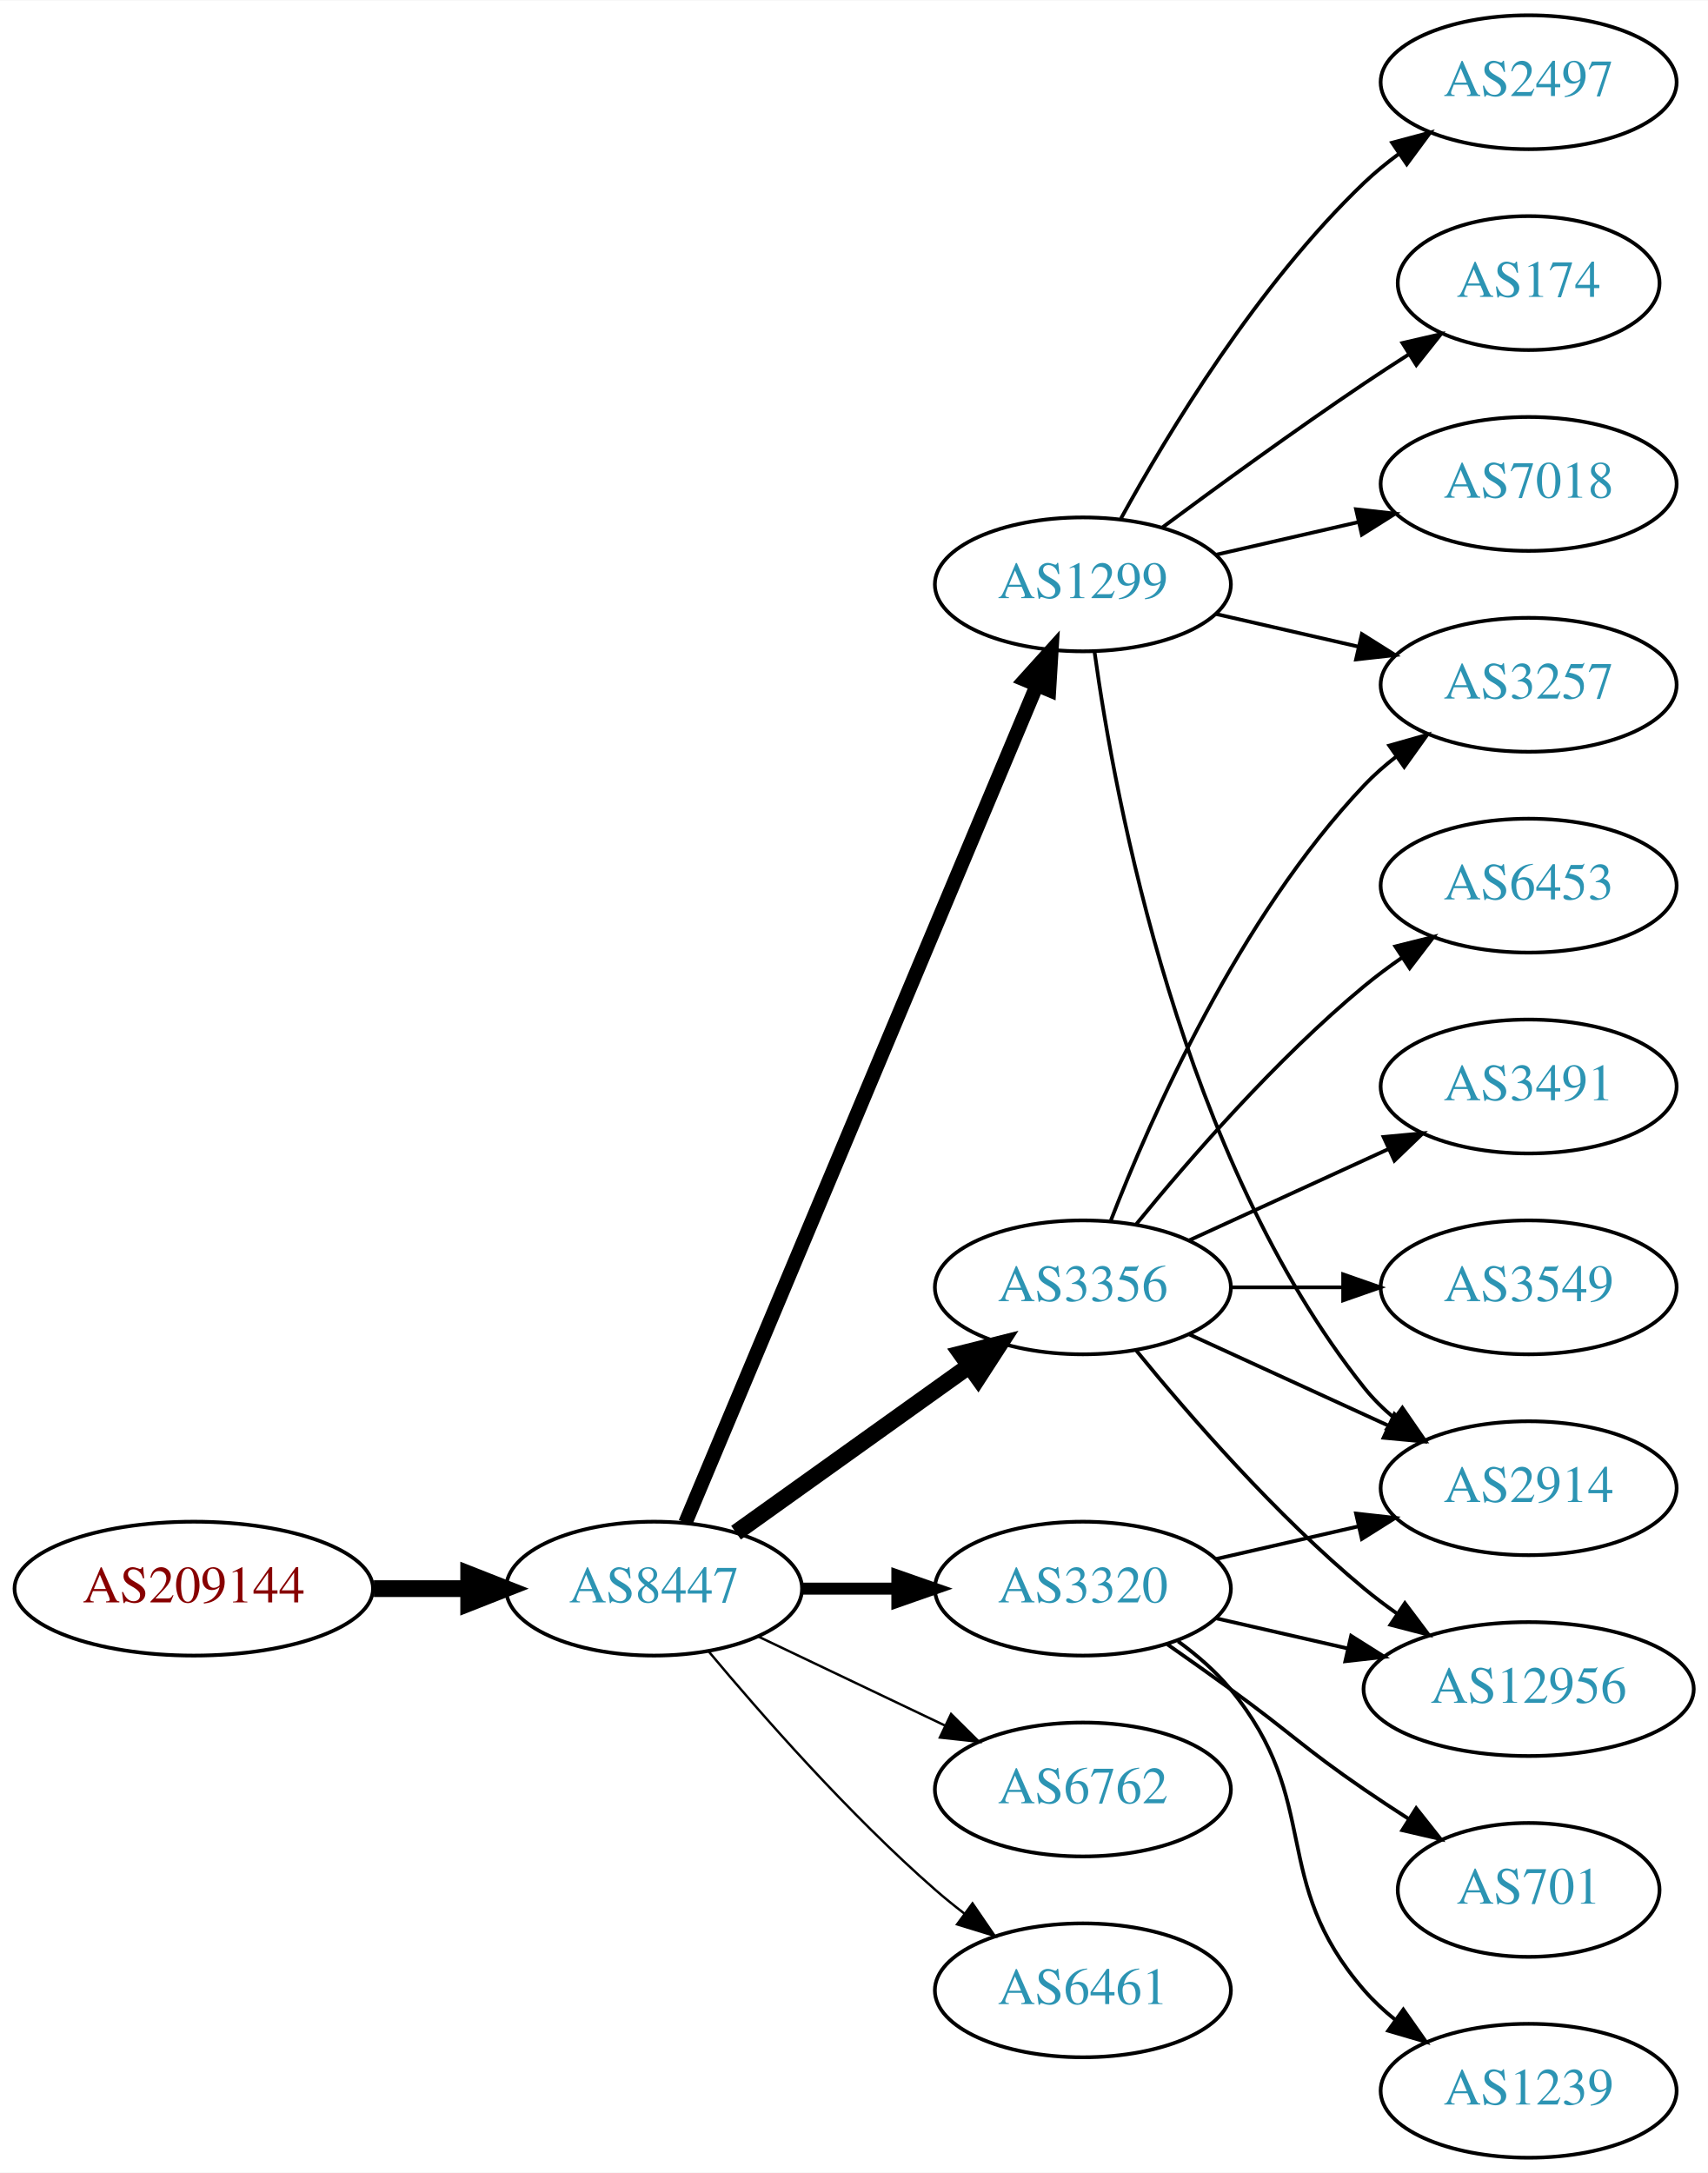
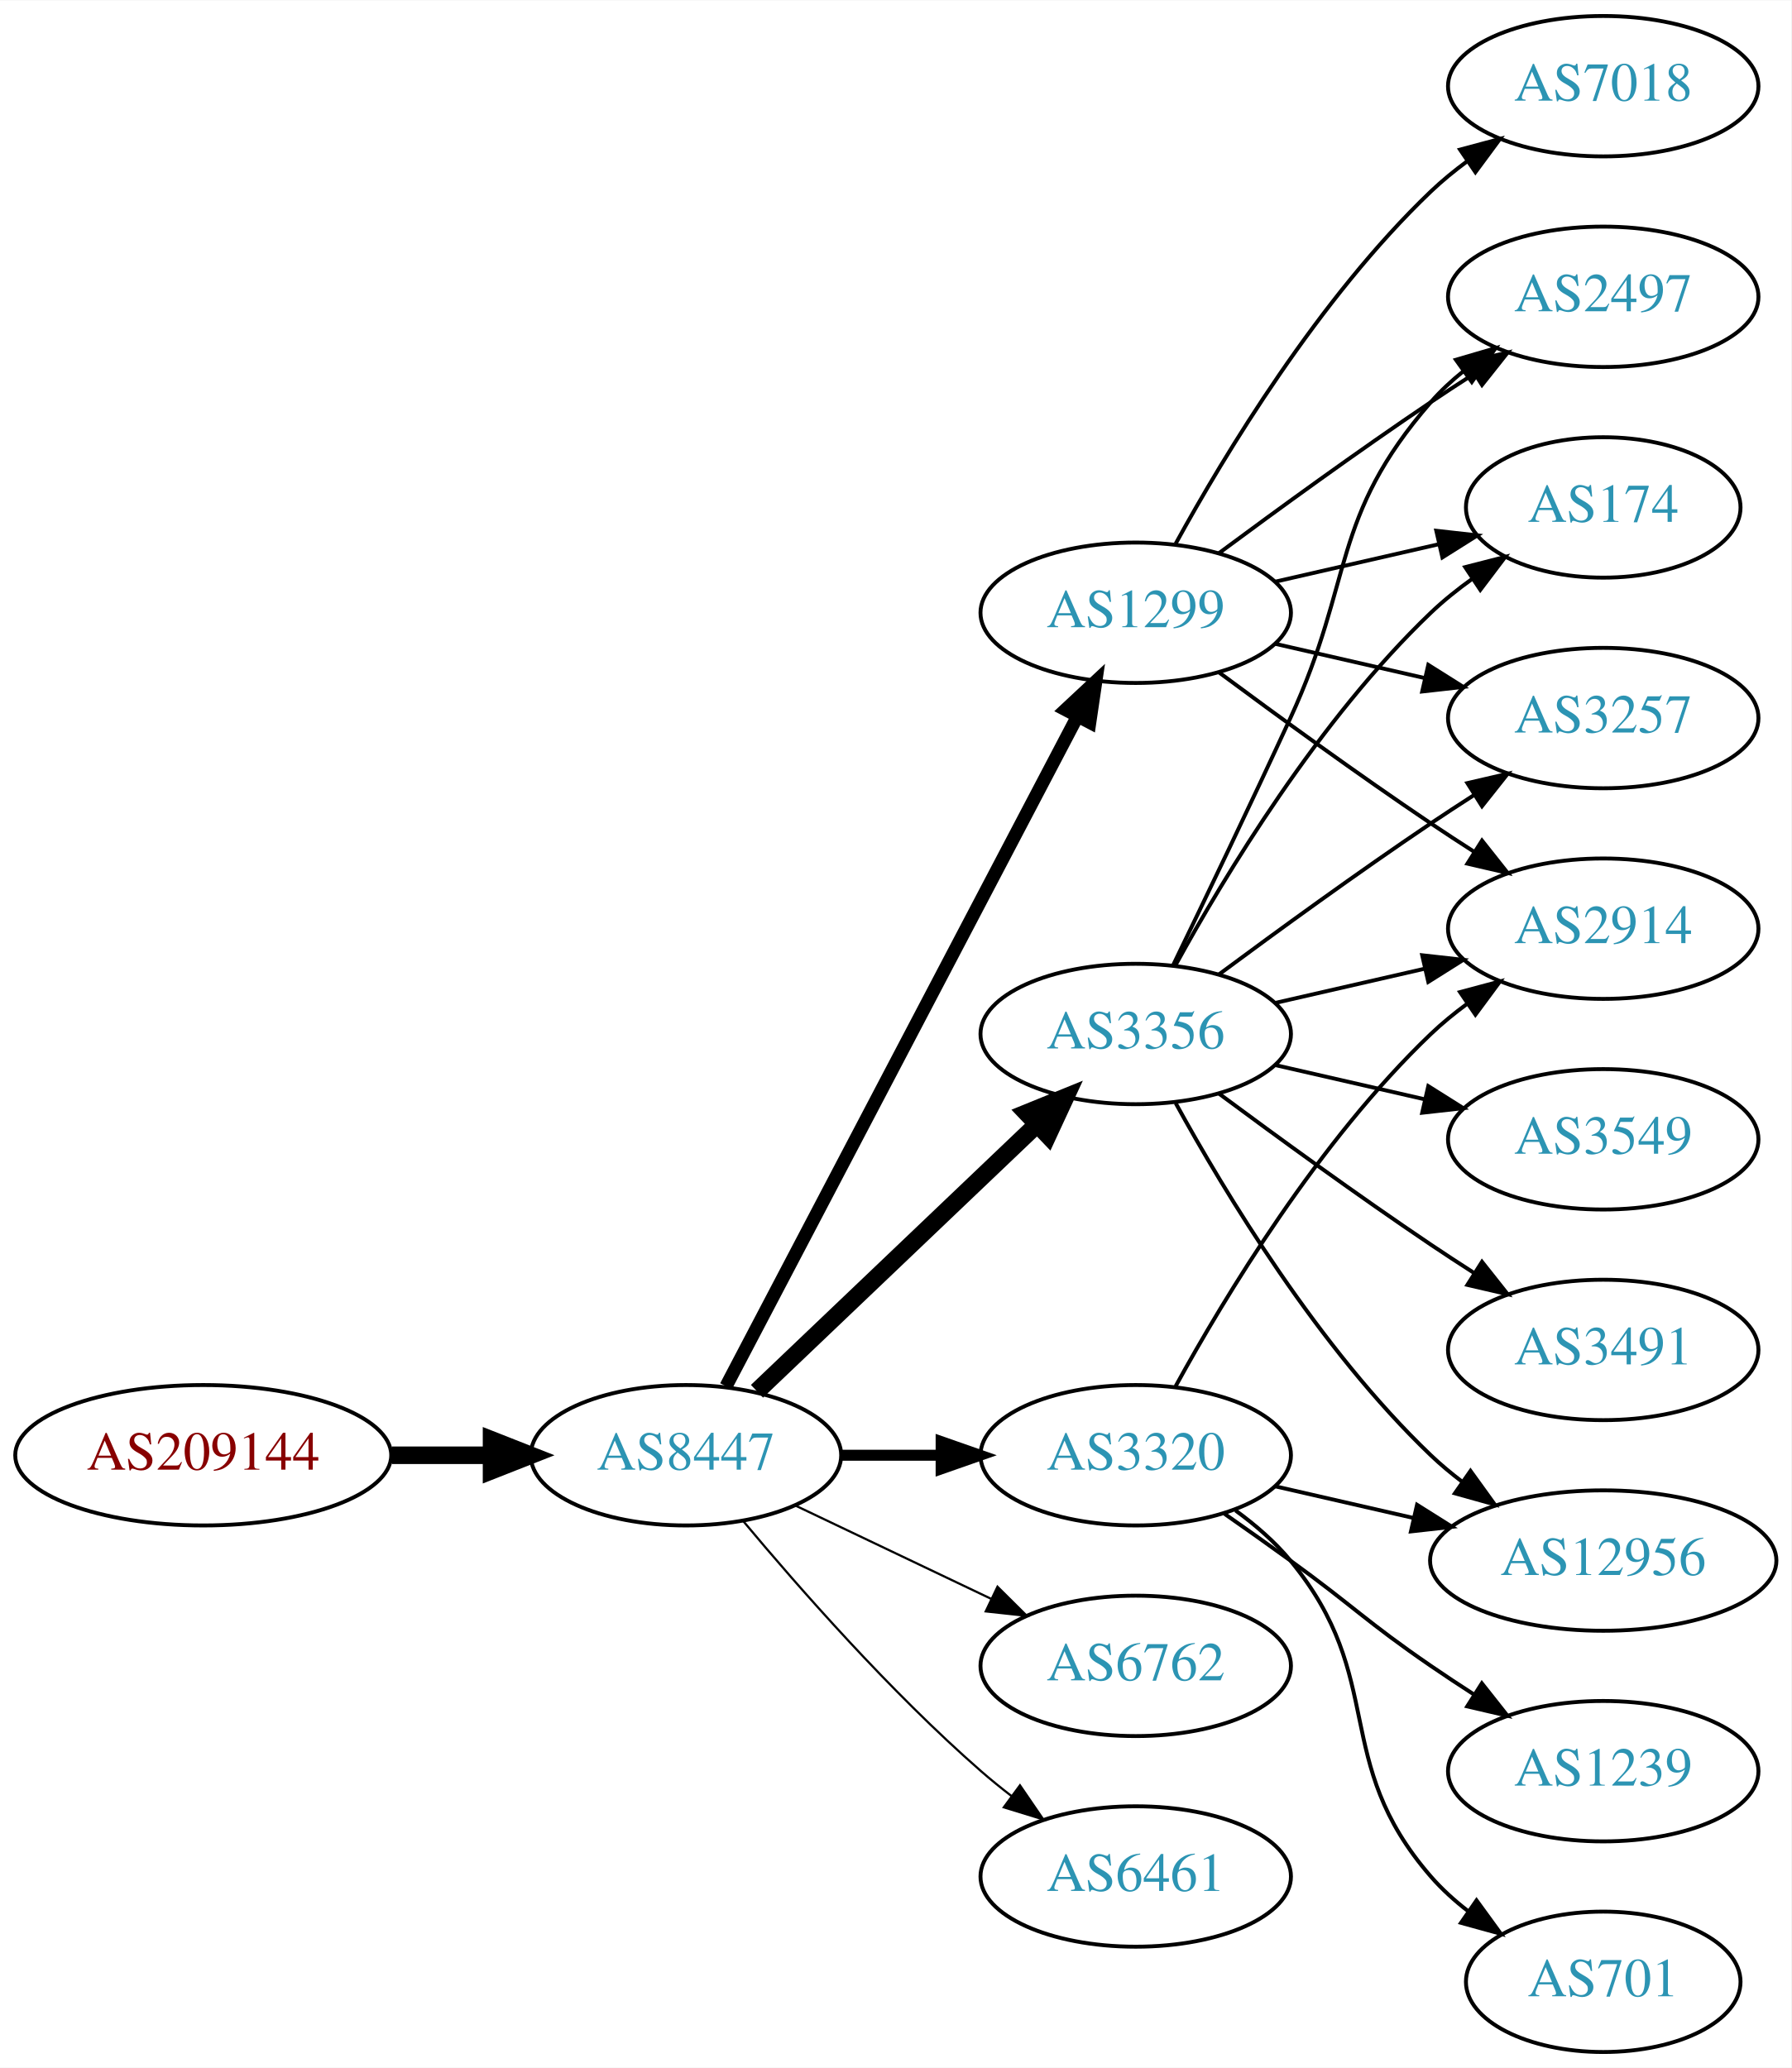
- <svg xmlns="http://www.w3.org/2000/svg" xmlns:xlink="http://www.w3.org/1999/xlink" width="459pt" height="584pt" viewBox="0.00 0.00 459.17 584.00">
-   <g id="graph0" class="graph" transform="scale(1 1) rotate(0) translate(4 580)">
-     <polygon fill="white" stroke="none" points="-4,4 -4,-580 455.17,-580 455.17,4 -4,4" />
+ <svg xmlns="http://www.w3.org/2000/svg" xmlns:xlink="http://www.w3.org/1999/xlink" width="459pt" height="530pt" viewBox="0.00 0.00 459.17 530.00">
+   <g id="graph0" class="graph" transform="scale(1 1) rotate(0) translate(4 526)">
+     <polygon fill="white" stroke="none" points="-4,4 -4,-526 455.17,-526 455.17,4 -4,4" />
    <g id="node1" class="node">
      <g id="a_node1">
        <a xlink:href="/asn/209144" xlink:title="AS209144 ~ Zellstoff Poels AG [AT]">
          <ellipse fill="#ffffff" stroke="black" cx="48.096" cy="-153" rx="48.192" ry="18" />
          <text text-anchor="middle" x="48.096" y="-149.3" font-family="Times,serif" font-size="14.00" fill="#880000">AS209144</text>
        </a>
      </g>
    </g>
    <g id="node2" class="node">
      <g id="a_node2">
        <a xlink:href="/asn/8447" xlink:title="AS8447 ~ A1 Telekom Austria AG [AT]">
          <ellipse fill="#ffffff" stroke="black" cx="171.838" cy="-153" rx="39.794" ry="18" />
          <text text-anchor="middle" x="171.838" y="-149.3" font-family="Times,serif" font-size="14.00" fill="#2c94b3">AS8447</text>
        </a>
      </g>
    </g>
    <g id="edge1" class="edge">
      <path fill="none" stroke="black" stroke-width="4.5" d="M96.513,-153C104.867,-153 113.577,-153 121.969,-153" />
      <polygon fill="black" stroke="black" stroke-width="4.5" points="122.004,-156.938 132.004,-153 122.004,-149.063 122.004,-156.938" />
    </g>
    <g id="node3" class="node">
      <g id="a_node3">
        <a xlink:href="/asn/3356" xlink:title="AS3356 ~ Level 3 Parent, LLC [US]">
-           <ellipse fill="#ffffff" stroke="black" cx="287.131" cy="-234" rx="39.794" ry="18" />
-           <text text-anchor="middle" x="287.131" y="-230.3" font-family="Times,serif" font-size="14.00" fill="#2c94b3">AS3356</text>
+           <ellipse fill="#ffffff" stroke="black" cx="287.131" cy="-261" rx="39.794" ry="18" />
+           <text text-anchor="middle" x="287.131" y="-257.3" font-family="Times,serif" font-size="14.00" fill="#2c94b3">AS3356</text>
        </a>
      </g>
    </g>
    <g id="edge2" class="edge">
-       <path fill="none" stroke="black" stroke-width="4.5" d="M193.882,-168.046C211.497,-180.639 236.835,-198.755 256.501,-212.816" />
-       <polygon fill="black" stroke="black" stroke-width="4.5" points="254.39,-216.147 264.815,-218.76 258.97,-209.741 254.39,-216.147" />
+       <path fill="none" stroke="black" stroke-width="4.5" d="M190.045,-169.403C209.12,-187.587 240.04,-217.063 261.638,-237.651" />
+       <polygon fill="black" stroke="black" stroke-width="4.5" points="259.178,-240.747 269.133,-244.797 264.612,-235.047 259.178,-240.747" />
    </g>
    <g id="node4" class="node">
      <g id="a_node4">
-         <a xlink:href="/asn/1299" xlink:title="AS1299 ~ Telia Carrier [EU]">
-           <ellipse fill="#ffffff" stroke="black" cx="287.131" cy="-423" rx="39.794" ry="18" />
-           <text text-anchor="middle" x="287.131" y="-419.3" font-family="Times,serif" font-size="14.00" fill="#2c94b3">AS1299</text>
+         <a xlink:href="/asn/6762" xlink:title="AS6762 ~ TELECOM ITALIA SPARKLE S.p.A. [IT]">
+           <ellipse fill="#ffffff" stroke="black" cx="287.131" cy="-99" rx="39.794" ry="18" />
+           <text text-anchor="middle" x="287.131" y="-95.3" font-family="Times,serif" font-size="14.00" fill="#2c94b3">AS6762</text>
        </a>
      </g>
    </g>
    <g id="edge3" class="edge">
-       <path fill="none" stroke="black" stroke-width="3.857" d="M180.271,-170.715C199.597,-216.771 251.52,-340.514 274.692,-395.739" />
-       <polygon fill="black" stroke="black" stroke-width="3.857" points="271.573,-397.352 278.67,-405.219 278.028,-394.644 271.573,-397.352" />
+       <path fill="none" stroke="black" stroke-width="0.562" d="M199.974,-140.066C214.968,-132.919 233.789,-123.948 250.013,-116.215" />
+       <polygon fill="black" stroke="black" stroke-width="0.562" points="251.695,-119.291 259.216,-111.829 248.683,-112.972 251.695,-119.291" />
    </g>
    <g id="node5" class="node">
      <g id="a_node5">
+         <a xlink:href="/asn/1299" xlink:title="AS1299 ~ Telia Carrier [EU]">
+           <ellipse fill="#ffffff" stroke="black" cx="287.131" cy="-369" rx="39.794" ry="18" />
+           <text text-anchor="middle" x="287.131" y="-365.3" font-family="Times,serif" font-size="14.00" fill="#2c94b3">AS1299</text>
+         </a>
+       </g>
+     </g>
+     <g id="edge4" class="edge">
+       <path fill="none" stroke="black" stroke-width="3.375" d="M182.109,-170.676C201.951,-208.505 248.628,-297.499 272.115,-342.278" />
+       <polygon fill="black" stroke="black" stroke-width="3.375" points="269.146,-344.152 276.89,-351.383 275.345,-340.901 269.146,-344.152" />
+     </g>
+     <g id="node6" class="node">
+       <g id="a_node6">
        <a xlink:href="/asn/3320" xlink:title="AS3320 ~ DTAG [DE]">
          <ellipse fill="#ffffff" stroke="black" cx="287.131" cy="-153" rx="39.794" ry="18" />
          <text text-anchor="middle" x="287.131" y="-149.3" font-family="Times,serif" font-size="14.00" fill="#2c94b3">AS3320</text>
        </a>
      </g>
    </g>
-     <g id="edge4" class="edge">
-       <path fill="none" stroke="black" stroke-width="3.214" d="M211.51,-153C219.713,-153 228.477,-153 237.009,-153" />
-       <polygon fill="black" stroke="black" stroke-width="3.214" points="237.248,-156.5 247.248,-153 237.248,-149.5 237.248,-156.5" />
-     </g>
-     <g id="node6" class="node">
-       <g id="a_node6">
-         <a xlink:href="/asn/6762" xlink:title="AS6762 ~ TELECOM ITALIA SPARKLE S.p.A. [IT]">
-           <ellipse fill="#ffffff" stroke="black" cx="287.131" cy="-99" rx="39.794" ry="18" />
-           <text text-anchor="middle" x="287.131" y="-95.3" font-family="Times,serif" font-size="14.00" fill="#2c94b3">AS6762</text>
-         </a>
-       </g>
-     </g>
    <g id="edge5" class="edge">
-       <path fill="none" stroke="black" stroke-width="0.643" d="M199.974,-140.066C214.968,-132.919 233.789,-123.948 250.013,-116.215" />
-       <polygon fill="black" stroke="black" stroke-width="0.643" points="251.695,-119.291 259.216,-111.829 248.683,-112.972 251.695,-119.291" />
+       <path fill="none" stroke="black" stroke-width="2.812" d="M211.51,-153C219.713,-153 228.477,-153 237.009,-153" />
+       <polygon fill="black" stroke="black" stroke-width="2.812" points="237.248,-156.5 247.248,-153 237.248,-149.5 237.248,-156.5" />
    </g>
    <g id="node7" class="node">
      <g id="a_node7">
        <a xlink:href="/asn/6461" xlink:title="AS6461 ~ Zayo Bandwidth [US]">
          <ellipse fill="#ffffff" stroke="black" cx="287.131" cy="-45" rx="39.794" ry="18" />
          <text text-anchor="middle" x="287.131" y="-41.3" font-family="Times,serif" font-size="14.00" fill="#2c94b3">AS6461</text>
        </a>
      </g>
    </g>
    <g id="edge6" class="edge">
-       <path fill="none" stroke="black" stroke-width="0.643" d="M186.468,-136.183C200.751,-119.071 224.297,-92.255 247.484,-72 249.95,-69.846 252.589,-67.706 255.286,-65.628" />
-       <polygon fill="black" stroke="black" stroke-width="0.643" points="257.459,-68.375 263.44,-59.63 253.311,-62.736 257.459,-68.375" />
+       <path fill="none" stroke="black" stroke-width="0.562" d="M186.468,-136.183C200.751,-119.071 224.297,-92.255 247.484,-72 249.95,-69.846 252.589,-67.706 255.286,-65.628" />
+       <polygon fill="black" stroke="black" stroke-width="0.562" points="257.459,-68.375 263.44,-59.63 253.311,-62.736 257.459,-68.375" />
    </g>
    <g id="node8" class="node">
      <g id="a_node8">
-         <a xlink:href="/asn/2914" xlink:title="AS2914 ~ NTT America, Inc. [US]">
-           <ellipse fill="#ffffff" stroke="black" cx="406.973" cy="-180" rx="39.794" ry="18" />
-           <text text-anchor="middle" x="406.973" y="-176.3" font-family="Times,serif" font-size="14.00" fill="#2c94b3">AS2914</text>
+         <a xlink:href="/asn/2497" xlink:title="AS2497 ~ Internet Initiative Japan Inc. [JP]">
+           <ellipse fill="#ffffff" stroke="black" cx="406.973" cy="-450" rx="39.794" ry="18" />
+           <text text-anchor="middle" x="406.973" y="-446.3" font-family="Times,serif" font-size="14.00" fill="#2c94b3">AS2497</text>
        </a>
      </g>
    </g>
    <g id="edge7" class="edge">
-       <path fill="none" stroke="black" d="M315.76,-221.339C331.717,-214.027 351.987,-204.739 369.27,-196.819" />
-       <polygon fill="black" stroke="black" points="370.885,-199.929 378.518,-192.581 367.969,-193.565 370.885,-199.929" />
+       <path fill="none" stroke="black" d="M296.712,-278.633C304.636,-294.998 316.672,-320.065 326.777,-342 343.261,-377.781 336.943,-393.258 362.777,-423 365.242,-425.838 368.079,-428.477 371.097,-430.906" />
+       <polygon fill="black" stroke="black" points="369.207,-433.858 379.375,-436.836 373.283,-428.167 369.207,-433.858" />
    </g>
    <g id="node9" class="node">
      <g id="a_node9">
        <a xlink:href="/asn/3491" xlink:title="AS3491 ~ PCCW Global, Inc. [US]">
-           <ellipse fill="#ffffff" stroke="black" cx="406.973" cy="-288" rx="39.794" ry="18" />
-           <text text-anchor="middle" x="406.973" y="-284.3" font-family="Times,serif" font-size="14.00" fill="#2c94b3">AS3491</text>
+           <ellipse fill="#ffffff" stroke="black" cx="406.973" cy="-180" rx="39.794" ry="18" />
+           <text text-anchor="middle" x="406.973" y="-176.3" font-family="Times,serif" font-size="14.00" fill="#2c94b3">AS3491</text>
        </a>
      </g>
    </g>
    <g id="edge8" class="edge">
-       <path fill="none" stroke="black" d="M315.76,-246.661C331.717,-253.973 351.987,-263.261 369.27,-271.181" />
-       <polygon fill="black" stroke="black" points="367.969,-274.435 378.518,-275.419 370.885,-268.071 367.969,-274.435" />
+       <path fill="none" stroke="black" d="M308.461,-245.723C323.324,-234.696 344.068,-219.593 362.777,-207 366.326,-204.611 370.077,-202.161 373.825,-199.758" />
+       <polygon fill="black" stroke="black" points="375.893,-202.591 382.474,-194.288 372.151,-196.675 375.893,-202.591" />
    </g>
    <g id="node10" class="node">
      <g id="a_node10">
+         <a xlink:href="/asn/174" xlink:title="AS174 ~ Cogent Communications [US]">
+           <ellipse fill="#ffffff" stroke="black" cx="406.973" cy="-396" rx="35.194" ry="18" />
+           <text text-anchor="middle" x="406.973" y="-392.3" font-family="Times,serif" font-size="14.00" fill="#2c94b3">AS174</text>
+         </a>
+       </g>
+     </g>
+     <g id="edge9" class="edge">
+       <path fill="none" stroke="black" d="M297.372,-278.713C309.918,-301.561 334.095,-341.611 362.777,-369 366.031,-372.107 369.698,-375.046 373.485,-377.76" />
+       <polygon fill="black" stroke="black" points="371.587,-380.701 381.853,-383.322 375.462,-374.872 371.587,-380.701" />
+     </g>
+     <g id="node11" class="node">
+       <g id="a_node11">
        <a xlink:href="/asn/12956" xlink:title="AS12956 ~ TELXIUS [ES]">
          <ellipse fill="#ffffff" stroke="black" cx="406.973" cy="-126" rx="44.393" ry="18" />
          <text text-anchor="middle" x="406.973" y="-122.3" font-family="Times,serif" font-size="14.00" fill="#2c94b3">AS12956</text>
        </a>
      </g>
    </g>
-     <g id="edge9" class="edge">
-       <path fill="none" stroke="black" d="M301.55,-216.935C315.665,-199.625 339.079,-172.655 362.777,-153 365.515,-150.729 368.459,-148.506 371.476,-146.37" />
-       <polygon fill="black" stroke="black" points="373.702,-149.092 380.065,-140.621 369.808,-143.275 373.702,-149.092" />
-     </g>
-     <g id="node11" class="node">
-       <g id="a_node11">
-         <a xlink:href="/asn/3257" xlink:title="AS3257 ~ GTT [DE]">
-           <ellipse fill="#ffffff" stroke="black" cx="406.973" cy="-396" rx="39.794" ry="18" />
-           <text text-anchor="middle" x="406.973" y="-392.3" font-family="Times,serif" font-size="14.00" fill="#2c94b3">AS3257</text>
-         </a>
-       </g>
-     </g>
    <g id="edge10" class="edge">
-       <path fill="none" stroke="black" d="M294.654,-251.994C305.404,-279.728 329.062,-333.429 362.777,-369 365.363,-371.728 368.281,-374.294 371.349,-376.677" />
-       <polygon fill="black" stroke="black" points="369.503,-379.658 379.697,-382.543 373.527,-373.93 369.503,-379.658" />
+       <path fill="none" stroke="black" d="M297.372,-243.287C309.918,-220.439 334.095,-180.389 362.777,-153 365.284,-150.607 368.035,-148.313 370.898,-146.145" />
+       <polygon fill="black" stroke="black" points="372.949,-148.982 379.148,-140.39 368.944,-143.241 372.949,-148.982" />
    </g>
    <g id="node12" class="node">
      <g id="a_node12">
+         <a xlink:href="/asn/2914" xlink:title="AS2914 ~ NTT America, Inc. [US]">
+           <ellipse fill="#ffffff" stroke="black" cx="406.973" cy="-288" rx="39.794" ry="18" />
+           <text text-anchor="middle" x="406.973" y="-284.3" font-family="Times,serif" font-size="14.00" fill="#2c94b3">AS2914</text>
+         </a>
+       </g>
+     </g>
+     <g id="edge11" class="edge">
+       <path fill="none" stroke="black" d="M322.85,-268.955C334.85,-271.704 348.471,-274.825 361.164,-277.733" />
+       <polygon fill="black" stroke="black" points="360.566,-281.187 371.095,-280.009 362.129,-274.364 360.566,-281.187" />
+     </g>
+     <g id="node13" class="node">
+       <g id="a_node13">
+         <a xlink:href="/asn/3257" xlink:title="AS3257 ~ GTT [DE]">
+           <ellipse fill="#ffffff" stroke="black" cx="406.973" cy="-342" rx="39.794" ry="18" />
+           <text text-anchor="middle" x="406.973" y="-338.3" font-family="Times,serif" font-size="14.00" fill="#2c94b3">AS3257</text>
+         </a>
+       </g>
+     </g>
+     <g id="edge12" class="edge">
+       <path fill="none" stroke="black" d="M308.461,-276.277C323.324,-287.304 344.068,-302.407 362.777,-315 366.326,-317.389 370.077,-319.839 373.825,-322.242" />
+       <polygon fill="black" stroke="black" points="372.151,-325.325 382.474,-327.712 375.893,-319.409 372.151,-325.325" />
+     </g>
+     <g id="node14" class="node">
+       <g id="a_node14">
        <a xlink:href="/asn/3549" xlink:title="AS3549 ~ Level 3 Parent, LLC [US]">
          <ellipse fill="#ffffff" stroke="black" cx="406.973" cy="-234" rx="39.794" ry="18" />
          <text text-anchor="middle" x="406.973" y="-230.3" font-family="Times,serif" font-size="14.00" fill="#2c94b3">AS3549</text>
        </a>
      </g>
    </g>
-     <g id="edge11" class="edge">
-       <path fill="none" stroke="black" d="M327.044,-234C336.597,-234 346.947,-234 356.909,-234" />
-       <polygon fill="black" stroke="black" points="357.102,-237.5 367.102,-234 357.102,-230.5 357.102,-237.5" />
-     </g>
-     <g id="node13" class="node">
-       <g id="a_node13">
-         <a xlink:href="/asn/6453" xlink:title="AS6453 ~ TATA COMMUNICATIONS (AMERICA) INC [US]">
-           <ellipse fill="#ffffff" stroke="black" cx="406.973" cy="-342" rx="39.794" ry="18" />
-           <text text-anchor="middle" x="406.973" y="-338.3" font-family="Times,serif" font-size="14.00" fill="#2c94b3">AS6453</text>
-         </a>
-       </g>
-     </g>
-     <g id="edge12" class="edge">
-       <path fill="none" stroke="black" d="M301.55,-251.065C315.665,-268.375 339.079,-295.345 362.777,-315 365.994,-317.668 369.494,-320.27 373.065,-322.741" />
-       <polygon fill="black" stroke="black" points="371.143,-325.666 381.421,-328.236 374.988,-319.817 371.143,-325.666" />
+     <g id="edge13" class="edge">
+       <path fill="none" stroke="black" d="M322.85,-253.045C334.85,-250.296 348.471,-247.175 361.164,-244.267" />
+       <polygon fill="black" stroke="black" points="362.129,-247.636 371.095,-241.991 360.566,-240.813 362.129,-247.636" />
+     </g>
+     <g id="edge18" class="edge">
+       <path fill="none" stroke="black" d="M308.461,-384.277C323.324,-395.304 344.068,-410.407 362.777,-423 366.326,-425.389 370.077,-427.839 373.825,-430.242" />
+       <polygon fill="black" stroke="black" points="372.151,-433.325 382.474,-435.712 375.893,-427.409 372.151,-433.325" />
    </g>
    <g id="edge14" class="edge">
-       <path fill="none" stroke="black" d="M290.27,-404.83C295.77,-365.026 313.596,-268.767 362.777,-207 365.119,-204.06 367.873,-201.351 370.839,-198.879" />
-       <polygon fill="black" stroke="black" points="373.031,-201.612 379.045,-192.89 368.904,-195.958 373.031,-201.612" />
+       <path fill="none" stroke="black" d="M322.85,-376.955C335.943,-379.955 350.965,-383.396 364.606,-386.522" />
+       <polygon fill="black" stroke="black" points="364.184,-390.016 374.713,-388.838 365.747,-383.193 364.184,-390.016" />
    </g>
    <g id="edge15" class="edge">
-       <path fill="none" stroke="black" d="M322.85,-415.045C334.85,-412.296 348.471,-409.175 361.164,-406.267" />
-       <polygon fill="black" stroke="black" points="362.129,-409.636 371.095,-403.991 360.566,-402.813 362.129,-409.636" />
-     </g>
-     <g id="node14" class="node">
-       <g id="a_node14">
-         <a xlink:href="/asn/2497" xlink:title="AS2497 ~ Internet Initiative Japan Inc. [JP]">
-           <ellipse fill="#ffffff" stroke="black" cx="406.973" cy="-558" rx="39.794" ry="18" />
-           <text text-anchor="middle" x="406.973" y="-554.3" font-family="Times,serif" font-size="14.00" fill="#2c94b3">AS2497</text>
-         </a>
-       </g>
-     </g>
-     <g id="edge13" class="edge">
-       <path fill="none" stroke="black" d="M297.372,-440.713C309.918,-463.561 334.095,-503.611 362.777,-531 365.646,-533.739 368.834,-536.347 372.144,-538.785" />
-       <polygon fill="black" stroke="black" points="370.267,-541.742 380.503,-544.477 374.207,-535.956 370.267,-541.742" />
+       <path fill="none" stroke="black" d="M308.461,-353.723C323.324,-342.696 344.068,-327.593 362.777,-315 366.326,-312.611 370.077,-310.161 373.825,-307.758" />
+       <polygon fill="black" stroke="black" points="375.893,-310.591 382.474,-302.288 372.151,-304.675 375.893,-310.591" />
+     </g>
+     <g id="edge16" class="edge">
+       <path fill="none" stroke="black" d="M322.85,-361.045C334.85,-358.296 348.471,-355.175 361.164,-352.267" />
+       <polygon fill="black" stroke="black" points="362.129,-355.636 371.095,-349.991 360.566,-348.813 362.129,-355.636" />
    </g>
    <g id="node15" class="node">
      <g id="a_node15">
-         <a xlink:href="/asn/174" xlink:title="AS174 ~ Cogent Communications [US]">
-           <ellipse fill="#ffffff" stroke="black" cx="406.973" cy="-504" rx="35.194" ry="18" />
-           <text text-anchor="middle" x="406.973" y="-500.3" font-family="Times,serif" font-size="14.00" fill="#2c94b3">AS174</text>
-         </a>
-       </g>
-     </g>
-     <g id="edge16" class="edge">
-       <path fill="none" stroke="black" d="M308.461,-438.277C323.324,-449.304 344.068,-464.407 362.777,-477 366.595,-479.569 370.645,-482.21 374.675,-484.786" />
-       <polygon fill="black" stroke="black" points="373.044,-487.895 383.369,-490.271 376.779,-481.975 373.044,-487.895" />
+         <a xlink:href="/asn/7018" xlink:title="AS7018 ~ AT&amp;T Services, Inc. [US]">
+           <ellipse fill="#ffffff" stroke="black" cx="406.973" cy="-504" rx="39.794" ry="18" />
+           <text text-anchor="middle" x="406.973" y="-500.3" font-family="Times,serif" font-size="14.00" fill="#2c94b3">AS7018</text>
+         </a>
+       </g>
+     </g>
+     <g id="edge17" class="edge">
+       <path fill="none" stroke="black" d="M297.372,-386.713C309.918,-409.561 334.095,-449.611 362.777,-477 365.646,-479.739 368.834,-482.347 372.144,-484.785" />
+       <polygon fill="black" stroke="black" points="370.267,-487.742 380.503,-490.477 374.207,-481.956 370.267,-487.742" />
+     </g>
+     <g id="edge19" class="edge">
+       <path fill="none" stroke="black" d="M322.85,-145.045C333.989,-142.493 346.524,-139.621 358.417,-136.896" />
+       <polygon fill="black" stroke="black" points="359.246,-140.297 368.211,-134.652 357.682,-133.474 359.246,-140.297" />
+     </g>
+     <g id="edge20" class="edge">
+       <path fill="none" stroke="black" d="M297.372,-170.713C309.918,-193.561 334.095,-233.611 362.777,-261 365.646,-263.739 368.834,-266.347 372.144,-268.785" />
+       <polygon fill="black" stroke="black" points="370.267,-271.742 380.503,-274.477 374.207,-265.956 370.267,-271.742" />
    </g>
    <g id="node16" class="node">
      <g id="a_node16">
-         <a xlink:href="/asn/7018" xlink:title="AS7018 ~ AT&amp;T Services, Inc. [US]">
-           <ellipse fill="#ffffff" stroke="black" cx="406.973" cy="-450" rx="39.794" ry="18" />
-           <text text-anchor="middle" x="406.973" y="-446.3" font-family="Times,serif" font-size="14.00" fill="#2c94b3">AS7018</text>
-         </a>
-       </g>
-     </g>
-     <g id="edge17" class="edge">
-       <path fill="none" stroke="black" d="M322.85,-430.955C334.85,-433.704 348.471,-436.825 361.164,-439.733" />
-       <polygon fill="black" stroke="black" points="360.566,-443.187 371.095,-442.009 362.129,-436.364 360.566,-443.187" />
-     </g>
-     <g id="edge20" class="edge">
-       <path fill="none" stroke="black" d="M322.85,-160.955C334.85,-163.704 348.471,-166.825 361.164,-169.733" />
-       <polygon fill="black" stroke="black" points="360.566,-173.187 371.095,-172.009 362.129,-166.364 360.566,-173.187" />
+         <a xlink:href="/asn/1239" xlink:title="AS1239 ~ Sprint [US]">
+           <ellipse fill="#ffffff" stroke="black" cx="406.973" cy="-72" rx="39.794" ry="18" />
+           <text text-anchor="middle" x="406.973" y="-68.3" font-family="Times,serif" font-size="14.00" fill="#2c94b3">AS1239</text>
+         </a>
+       </g>
    </g>
    <g id="edge21" class="edge">
-       <path fill="none" stroke="black" d="M322.85,-145.045C333.989,-142.493 346.524,-139.621 358.417,-136.896" />
-       <polygon fill="black" stroke="black" points="359.246,-140.297 368.211,-134.652 357.682,-133.474 359.246,-140.297" />
+       <path fill="none" stroke="black" d="M309.888,-137.991C315.422,-134.121 321.341,-129.936 326.777,-126 342.977,-114.271 346.283,-110.311 362.777,-99 366.306,-96.581 370.043,-94.111 373.784,-91.698" />
+       <polygon fill="black" stroke="black" points="375.856,-94.528 382.425,-86.216 372.106,-88.618 375.856,-94.528" />
    </g>
    <g id="node17" class="node">
      <g id="a_node17">
-         <a xlink:href="/asn/1239" xlink:title="AS1239 ~ Sprint [US]">
-           <ellipse fill="#ffffff" stroke="black" cx="406.973" cy="-18" rx="39.794" ry="18" />
-           <text text-anchor="middle" x="406.973" y="-14.3" font-family="Times,serif" font-size="14.00" fill="#2c94b3">AS1239</text>
-         </a>
-       </g>
-     </g>
-     <g id="edge18" class="edge">
-       <path fill="none" stroke="black" d="M312.712,-138.844C317.806,-135.128 322.82,-130.799 326.777,-126 351.842,-95.606 336.943,-74.742 362.777,-45 365.242,-42.162 368.079,-39.523 371.097,-37.094" />
-       <polygon fill="black" stroke="black" points="373.283,-39.833 379.375,-31.164 369.207,-34.142 373.283,-39.833" />
-     </g>
-     <g id="node18" class="node">
-       <g id="a_node18">
        <a xlink:href="/asn/701" xlink:title="AS701 ~ UUNET [US]">
-           <ellipse fill="#ffffff" stroke="black" cx="406.973" cy="-72" rx="35.194" ry="18" />
-           <text text-anchor="middle" x="406.973" y="-68.3" font-family="Times,serif" font-size="14.00" fill="#2c94b3">AS701</text>
-         </a>
-       </g>
-     </g>
-     <g id="edge19" class="edge">
-       <path fill="none" stroke="black" d="M309.888,-137.991C315.422,-134.121 321.341,-129.936 326.777,-126 342.977,-114.271 346.283,-110.311 362.777,-99 366.572,-96.398 370.609,-93.738 374.633,-91.151" />
-       <polygon fill="black" stroke="black" points="376.739,-93.96 383.32,-85.657 372.998,-88.044 376.739,-93.96" />
+           <ellipse fill="#ffffff" stroke="black" cx="406.973" cy="-18" rx="35.194" ry="18" />
+           <text text-anchor="middle" x="406.973" y="-14.3" font-family="Times,serif" font-size="14.00" fill="#2c94b3">AS701</text>
+         </a>
+       </g>
+     </g>
+     <g id="edge22" class="edge">
+       <path fill="none" stroke="black" d="M312.712,-138.844C317.806,-135.128 322.82,-130.799 326.777,-126 351.842,-95.606 336.943,-74.742 362.777,-45 365.583,-41.77 368.87,-38.797 372.358,-36.098" />
+       <polygon fill="black" stroke="black" points="374.492,-38.878 380.725,-30.31 370.51,-33.121 374.492,-38.878" />
    </g>
  </g>
</svg>
